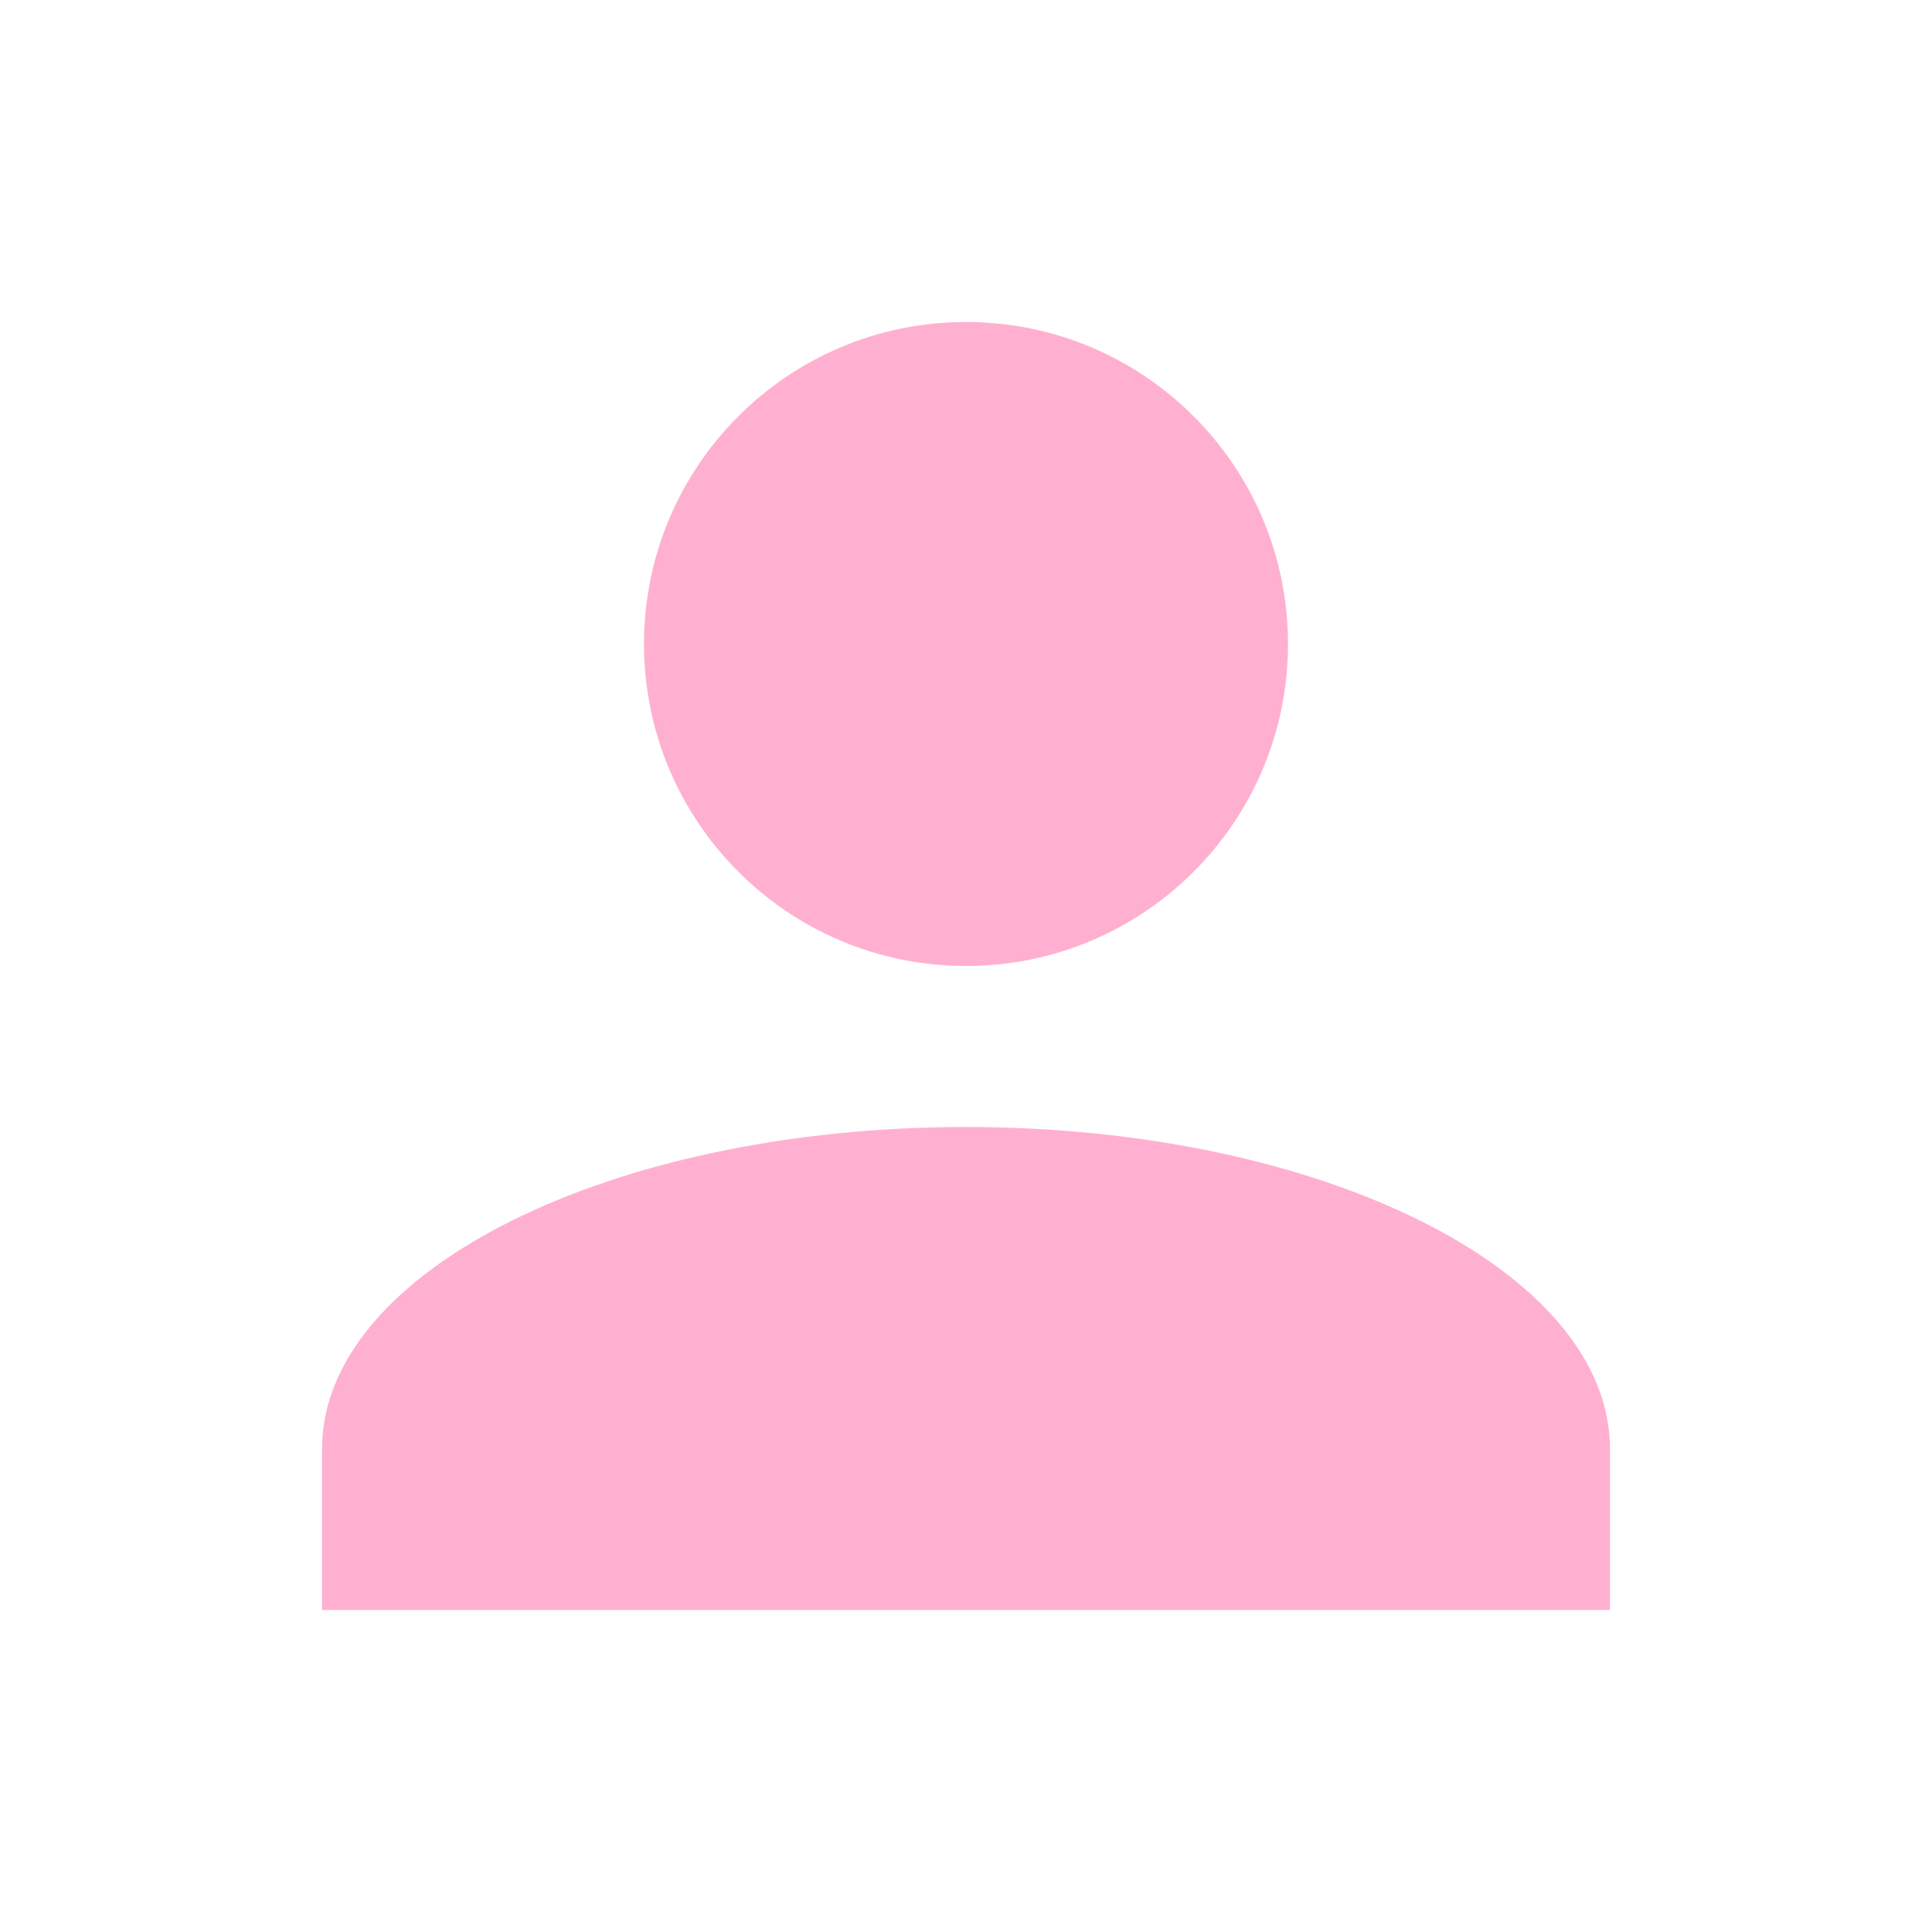
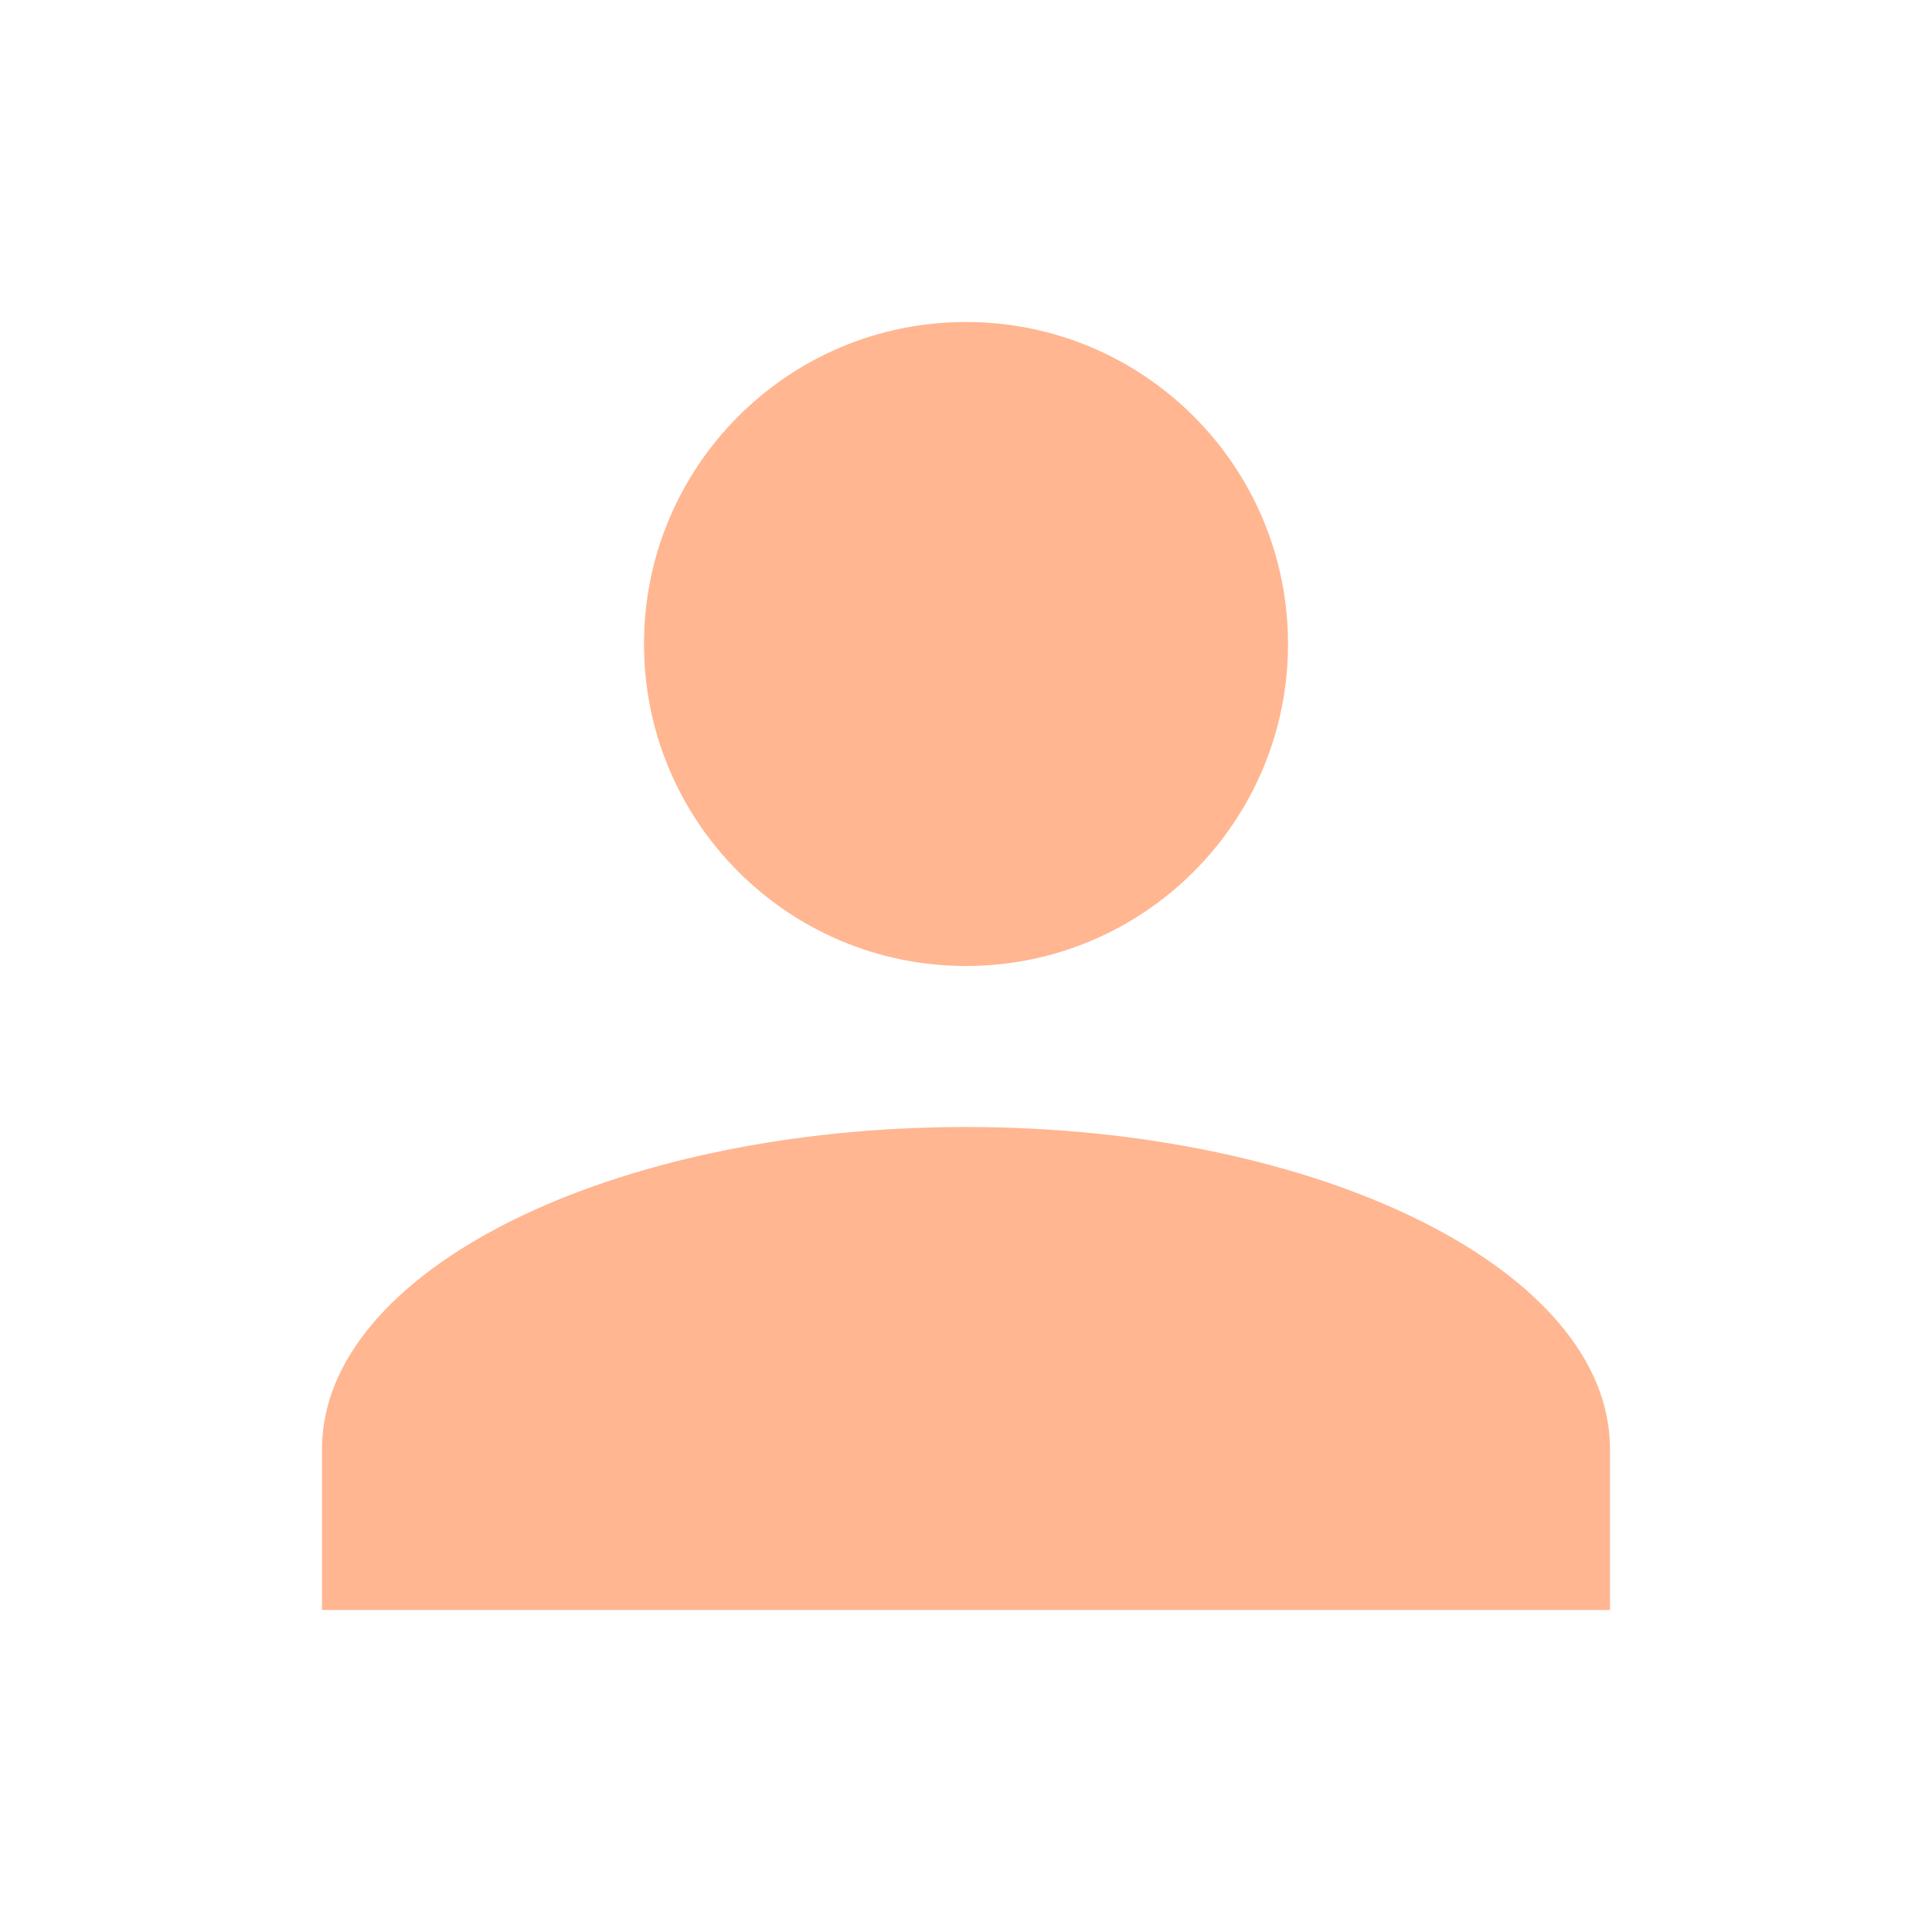
- <svg xmlns="http://www.w3.org/2000/svg" fill="#FFB0D0" preserveAspectRatio="xMidYMid meet" id="mdi-account" viewBox="0 0 24 24">
+ <svg xmlns="http://www.w3.org/2000/svg" fill="#FFB691" preserveAspectRatio="xMidYMid meet" id="mdi-account" viewBox="0 0 24 24">
  <path d="M12,4A4,4 0 0,1 16,8A4,4 0 0,1 12,12A4,4 0 0,1 8,8A4,4 0 0,1 12,4M12,14C16.42,14 20,15.79 20,18V20H4V18C4,15.79 7.58,14 12,14Z" />
</svg>
